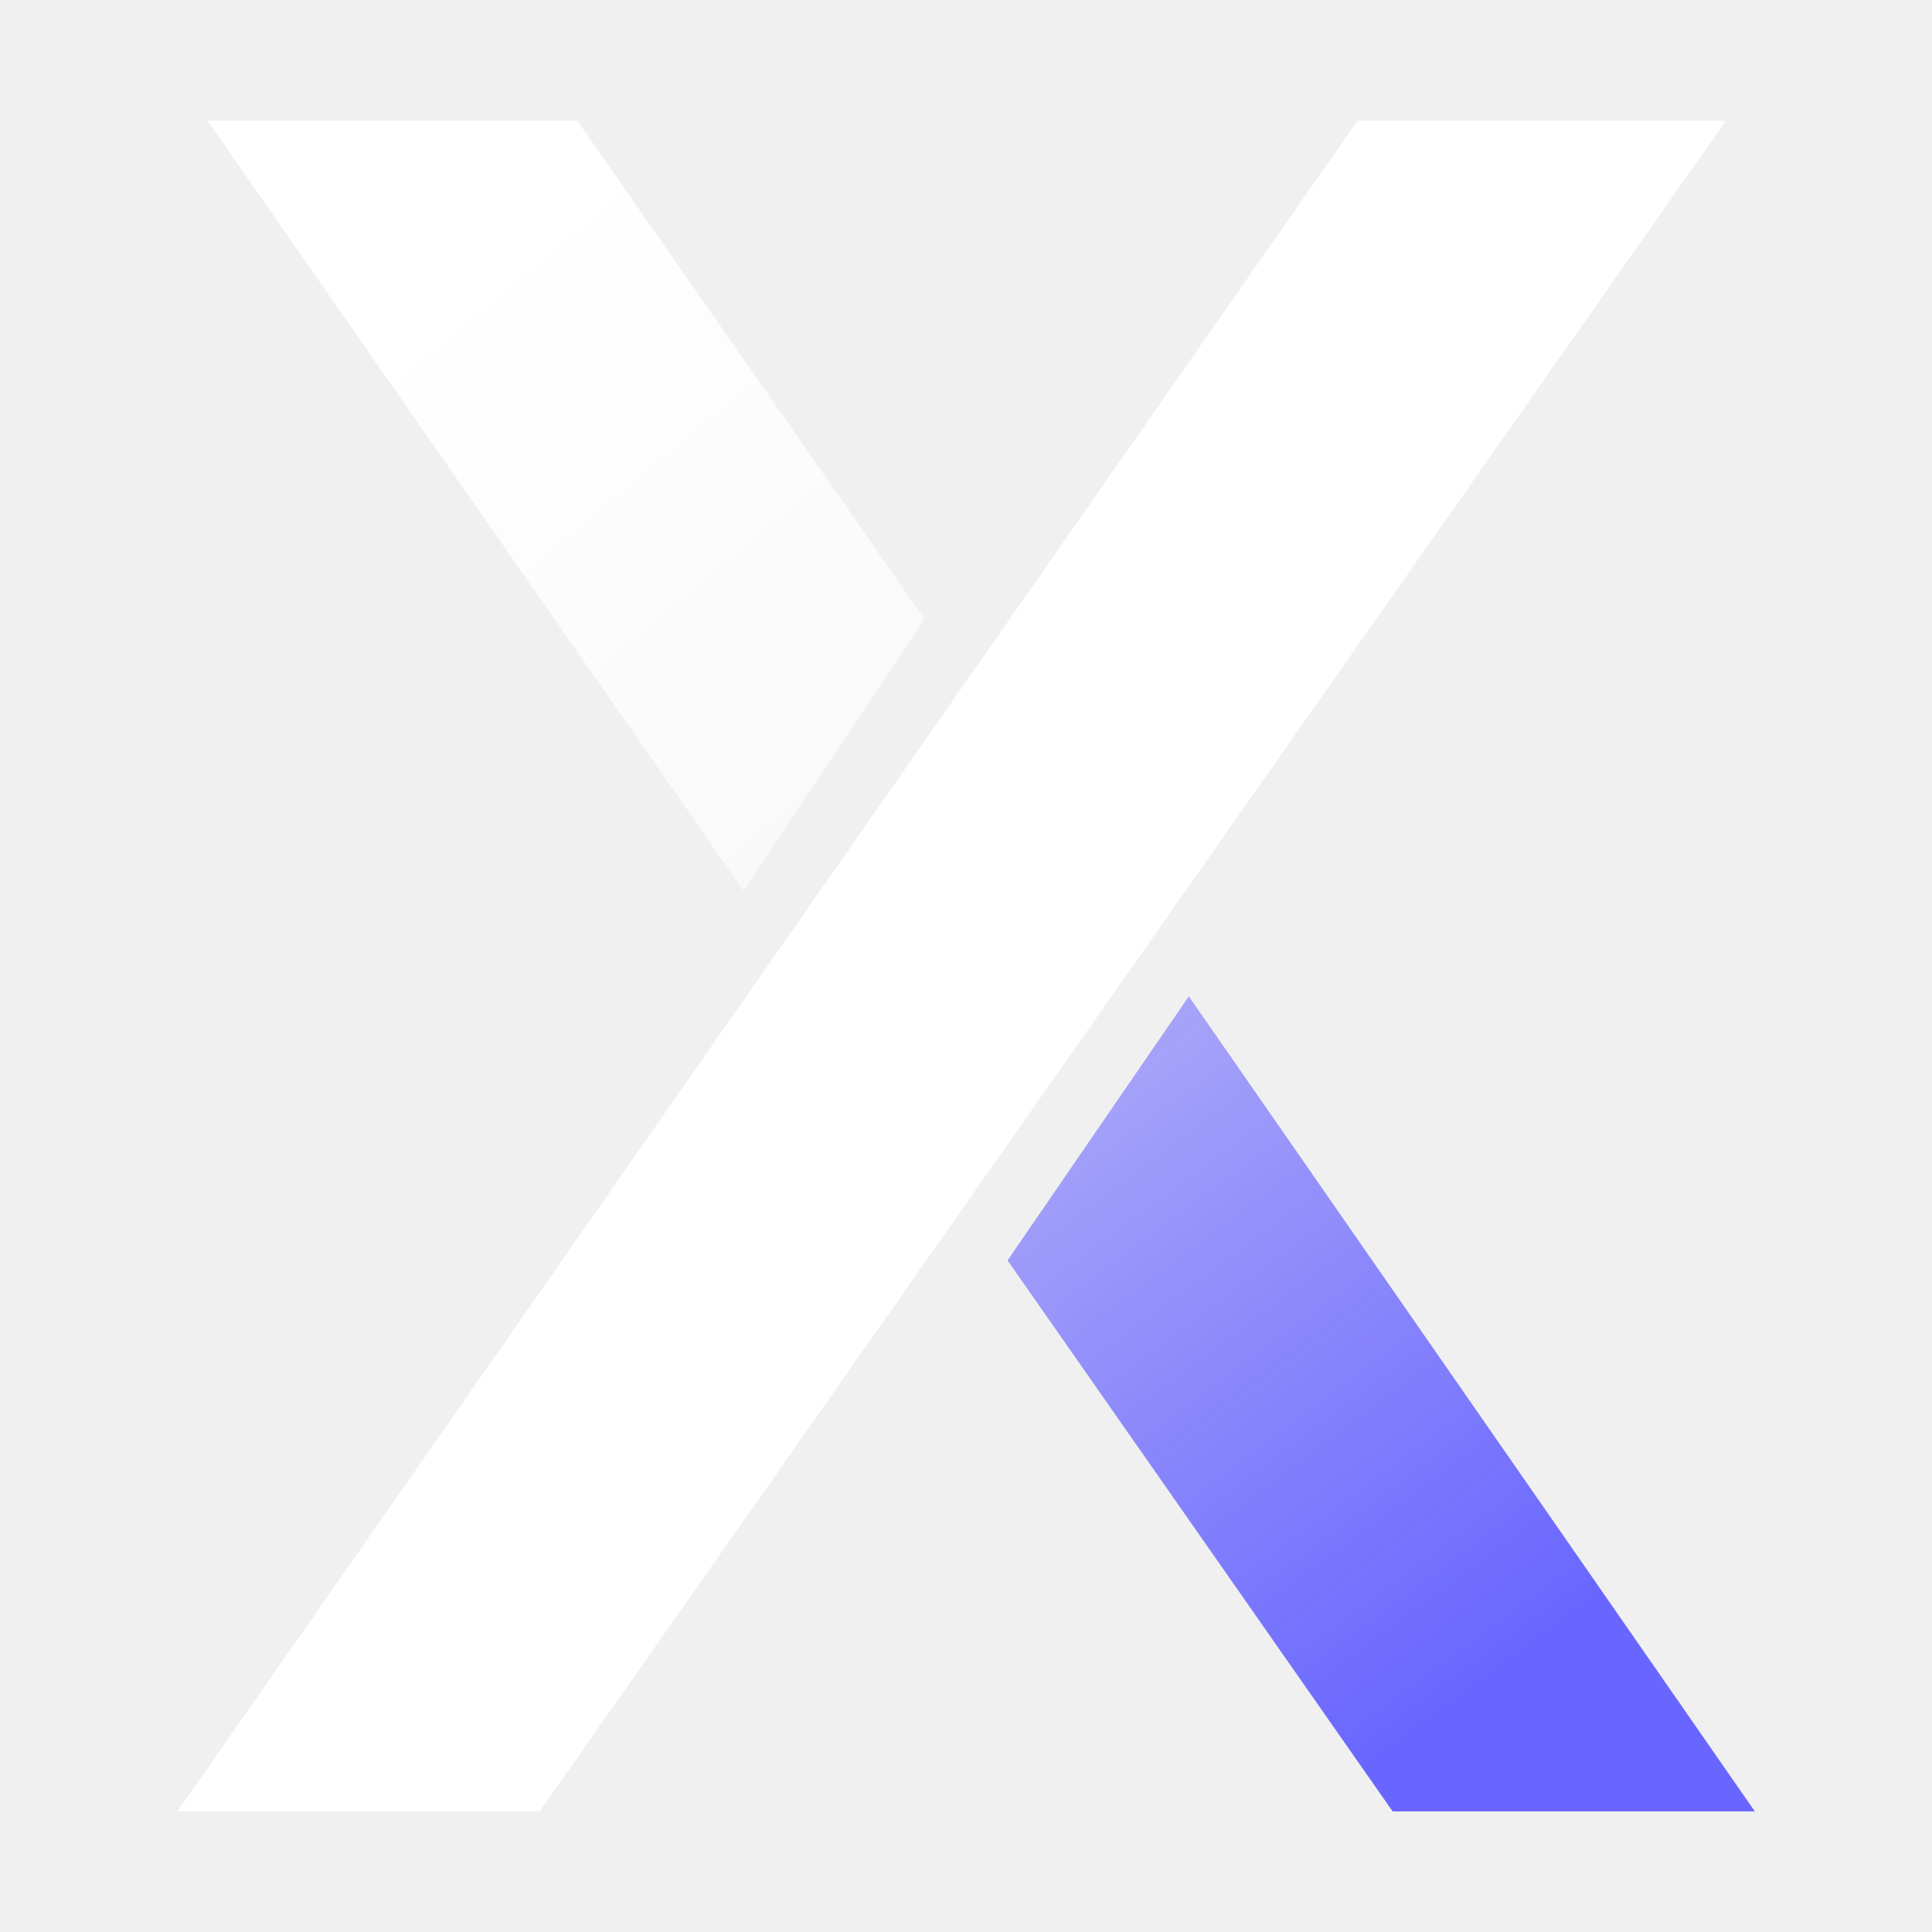
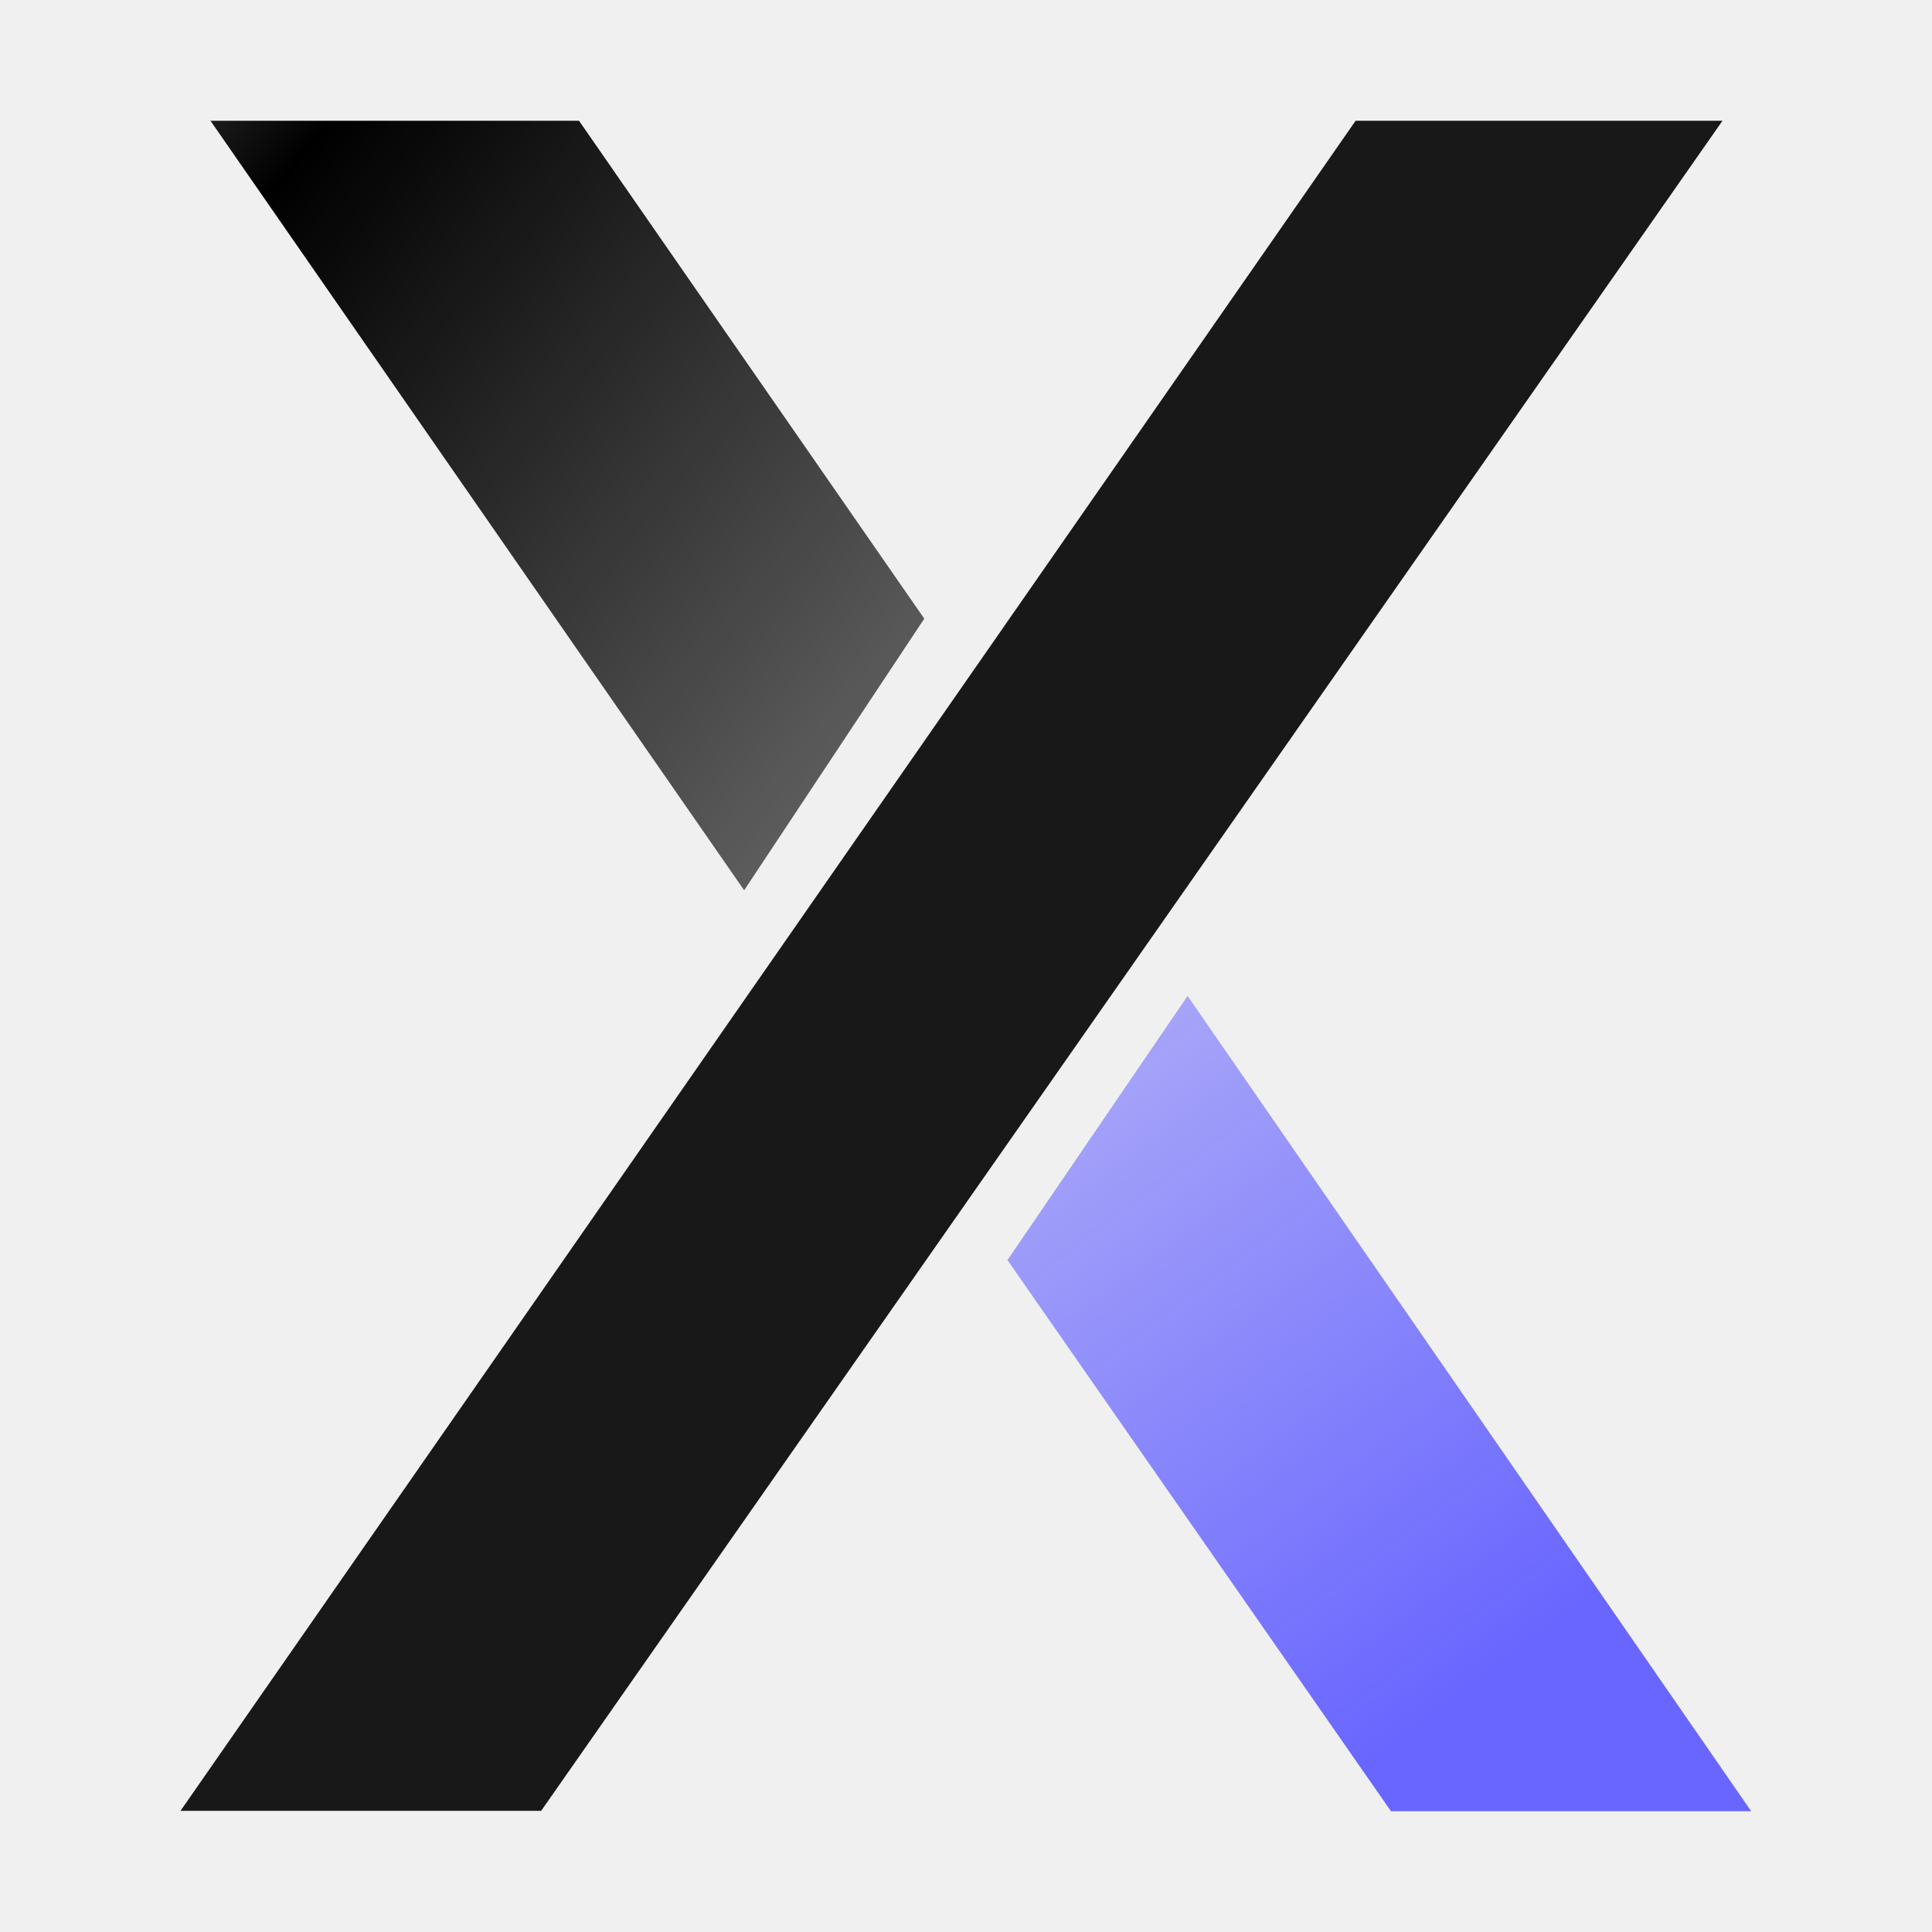
<svg xmlns="http://www.w3.org/2000/svg" fill="none" viewBox="0 0 64 64">
-   <g transform="translate(-15.38 -15.7)scale(.51852)">
-     <path fill="#fff" d="M116.38 38 41 146h23.14l75.77-108z" />
-     <path fill="url(#dydx-a)" d="m66.55 38 22.18 31.82-11.57 17.36L42.93 38z" />
-     <path fill="url(#dydx-b)" d="m118.63 146-24.6-35.2 11.58-16.87L141.77 146z" />
+   <g transform="translate(5.98 4)scale(1.37794)">
+     <path fill="#181818" d="M28.25 0 0 40.63h8.67L37.07 0z" />
+     <path fill="url(#dydx-a)" d="m9.58 0 8.3 11.97-4.33 6.53L.72 0z" />
+     <path fill="url(#dydx-b)" d="m29.1 40.64-9.22-13.25 4.33-6.35 13.55 19.6z" />
    <defs>
-       <linearGradient id="dydx-a" x1="61.25" x2="93" y1="44.75" y2="83.08" gradientUnits="userSpaceOnUse">
-         <stop stop-color="#fff" />
-         <stop offset="1" stop-color="#fff" stop-opacity=".55" />
+       <linearGradient id="dydx-a" x1="1" x2="19.73" y1="0" y2="16.22" gradientUnits="userSpaceOnUse">
+         <stop offset="0" stop-color="#181818" />
+         <stop offset=".08" />
+         <stop offset="1" stop-opacity=".55" />
      </linearGradient>
-       <linearGradient id="dydx-b" x1="123.93" x2="84.92" y1="137.8" y2="85.22" gradientUnits="userSpaceOnUse">
-         <stop stop-color="#6966ff" />
-         <stop offset="1" stop-color="#6966ff" stop-opacity=".36" />
+       <linearGradient id="dydx-b" x1="31.08" x2="16.38" y1="37.55" y2="17.82" gradientUnits="userSpaceOnUse">
+         <stop stop-color="#6966FF" />
+         <stop offset="1" stop-color="#6966FF" stop-opacity=".36" />
      </linearGradient>
    </defs>
  </g>
</svg>
